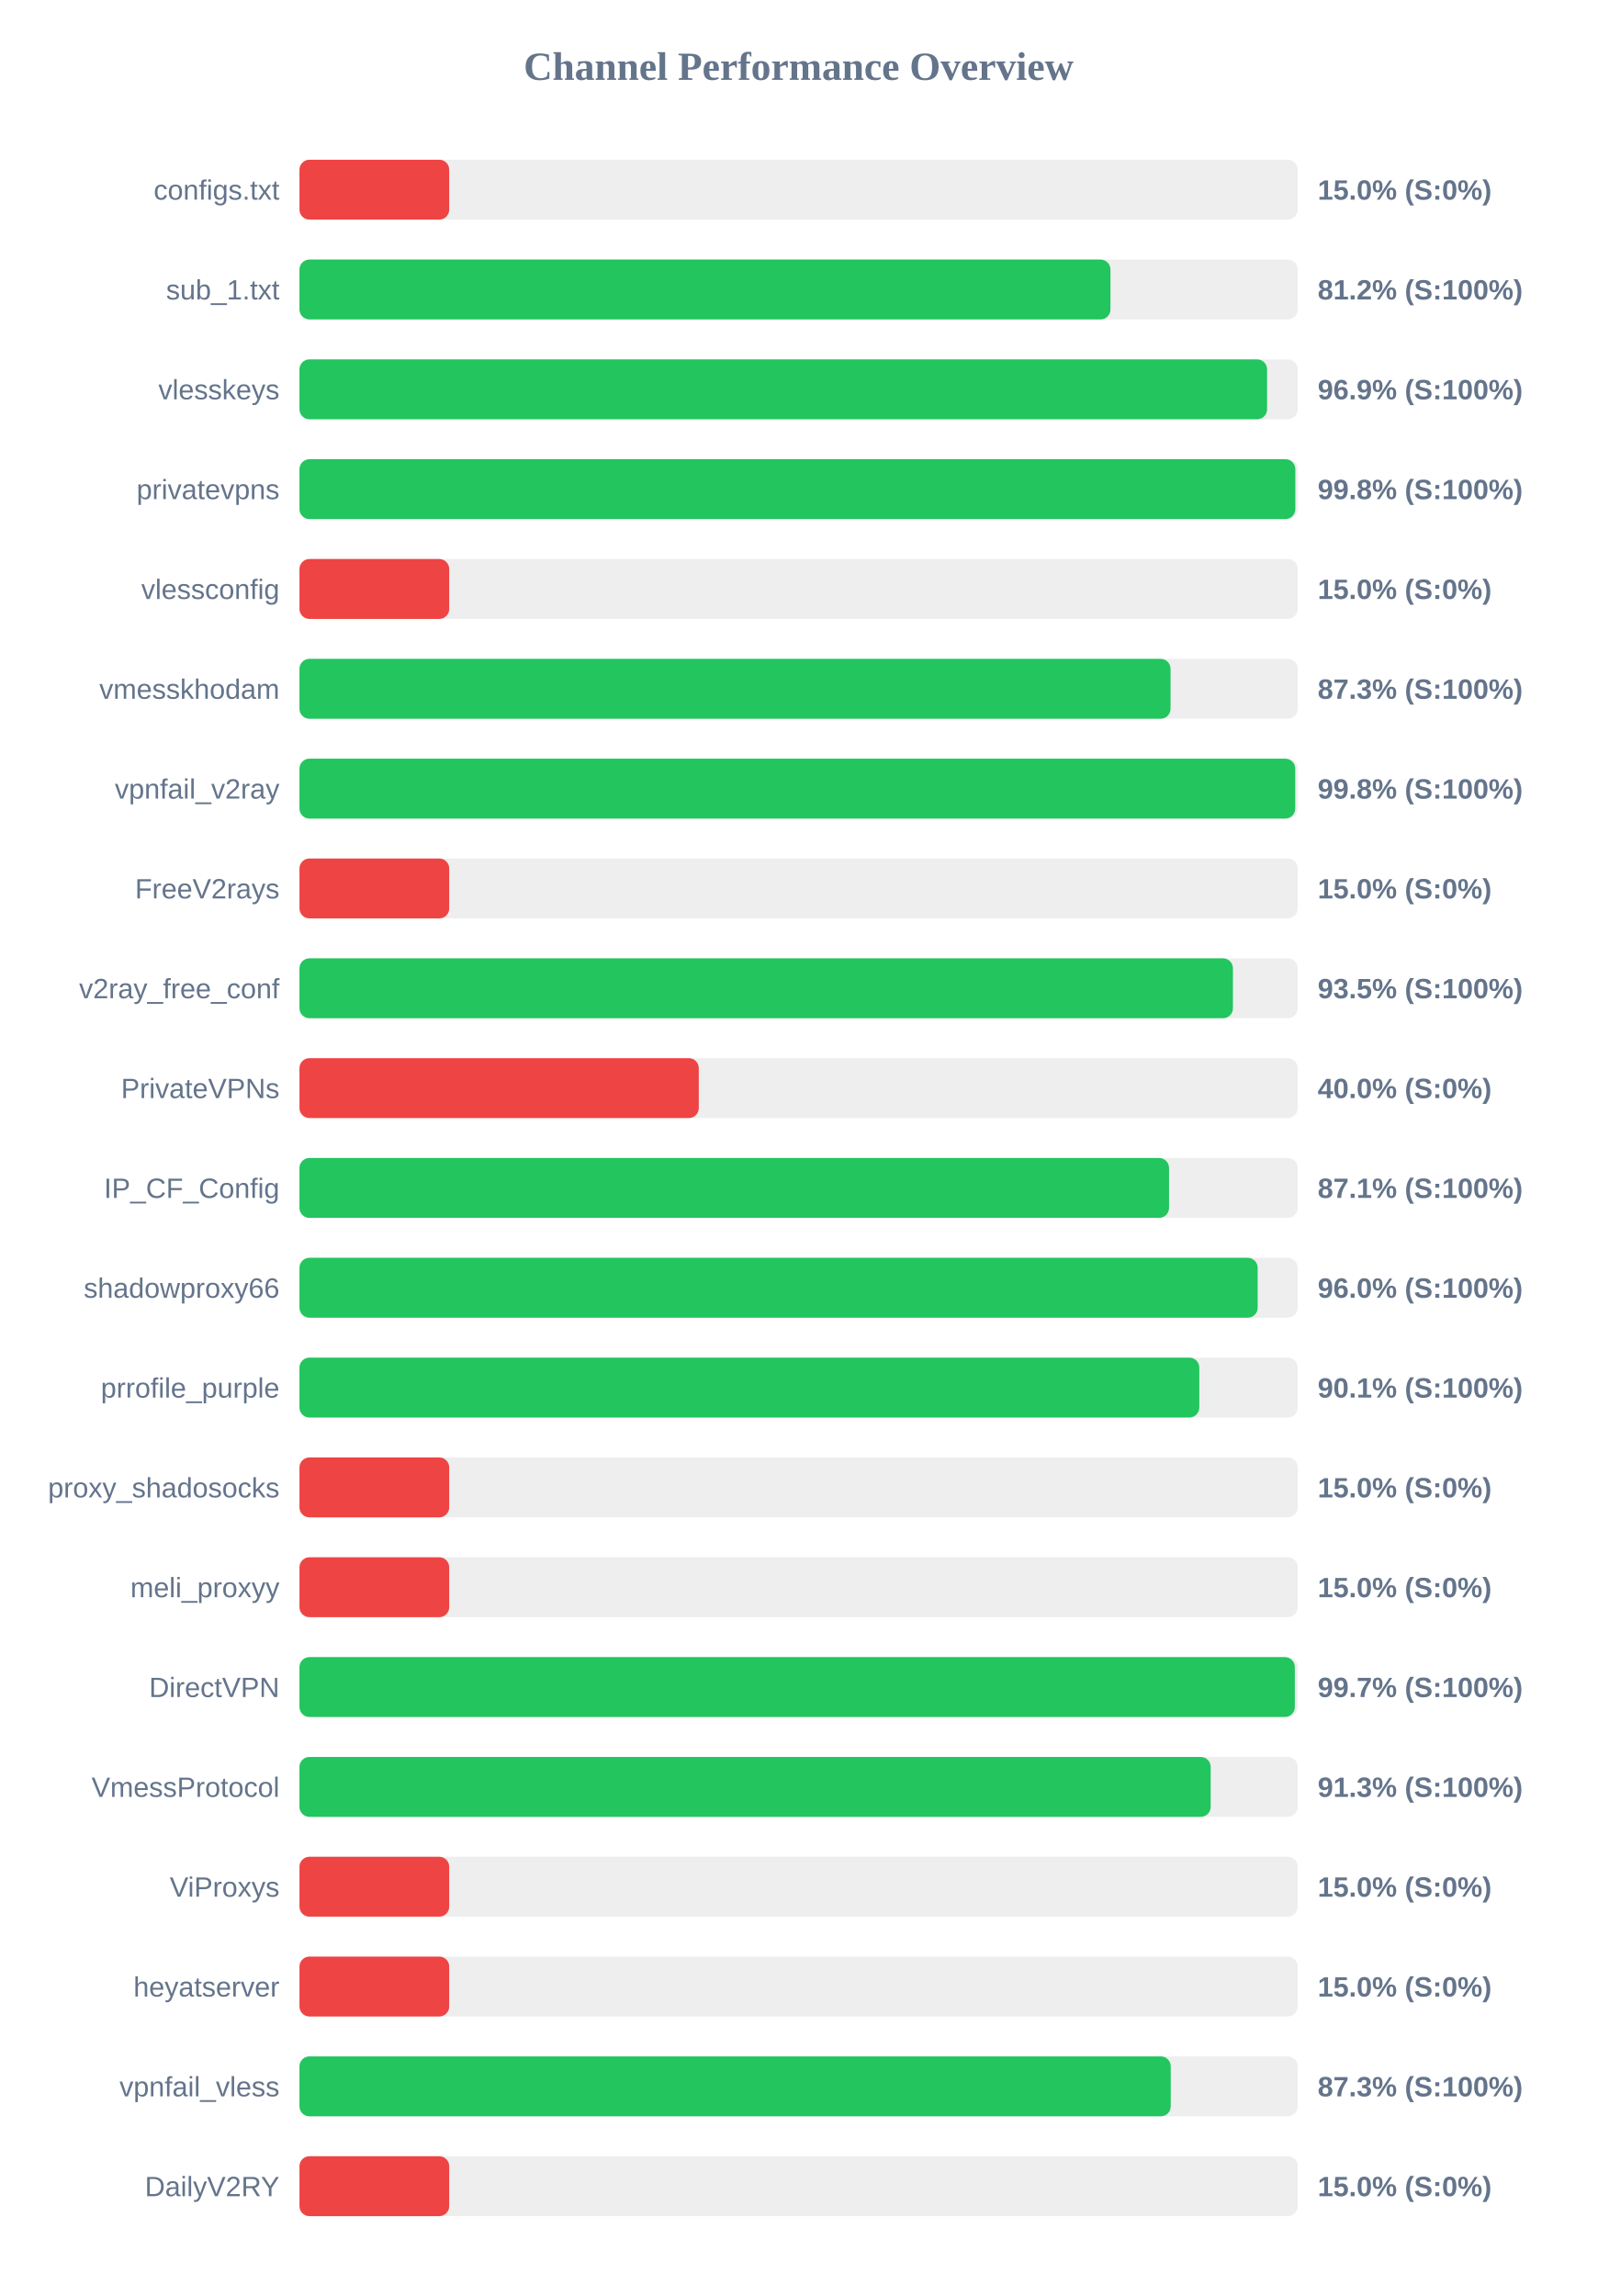
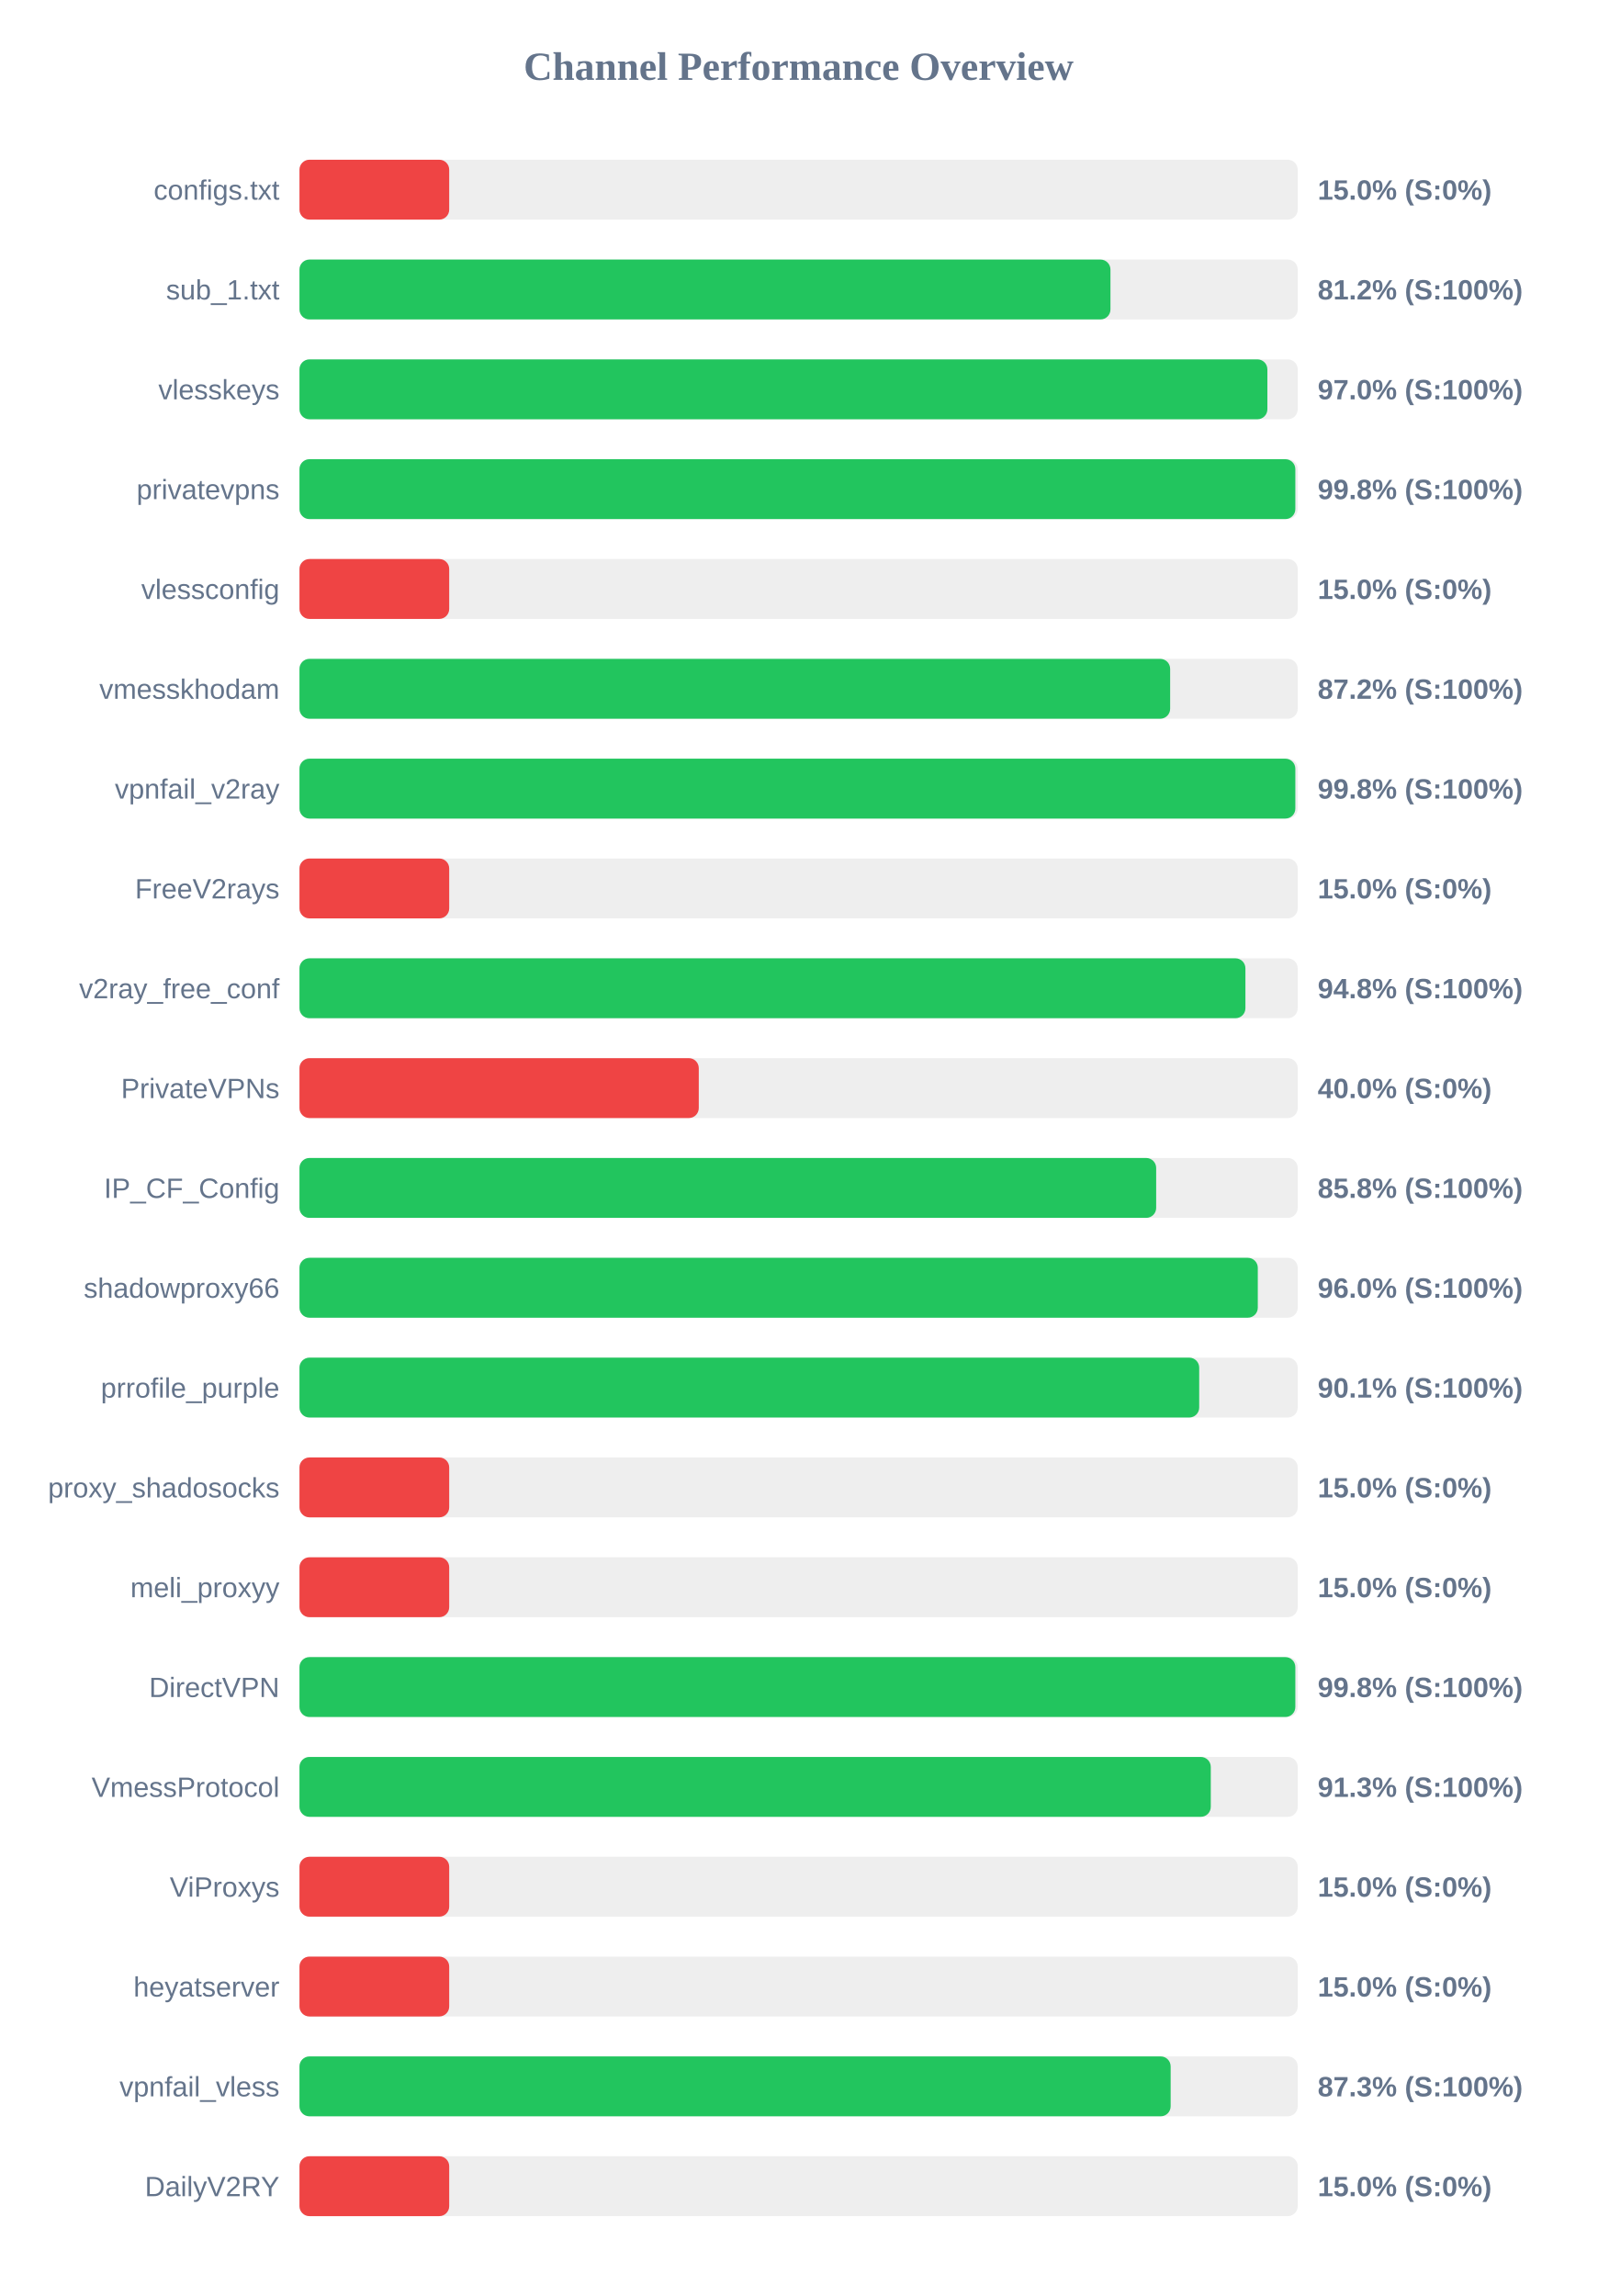
<svg xmlns="http://www.w3.org/2000/svg" width="800" height="1150" version="1.1">
  <style>
        .row { font: 14px Arial; fill: #64748b; }
        .score { font: bold 14px Arial; fill: #64748b; }
    </style>
  <text x="400" y="40" text-anchor="middle" font-size="20px" font-weight="bold" fill="#64748b">Channel Performance Overview</text>
  <rect x="150" y="80" width="500" height="30" fill="#eee" rx="5" />
  <rect x="150" y="80" width="75.0" height="30" fill="#ef4444" rx="5" />
  <text x="140" y="100" text-anchor="end" class="row">configs.txt</text>
  <text x="660" y="100" text-anchor="start" class="score">15.0% (S:0%)</text>
  <rect x="150" y="130" width="500" height="30" fill="#eee" rx="5" />
  <rect x="150" y="130" width="406.2" height="30" fill="#22c55e" rx="5" />
  <text x="140" y="150" text-anchor="end" class="row">sub_1.txt</text>
  <text x="660" y="150" text-anchor="start" class="score">81.2% (S:100%)</text>
  <rect x="150" y="180" width="500" height="30" fill="#eee" rx="5" />
-   <rect x="150" y="180" width="484.65" height="30" fill="#22c55e" rx="5" />
+   <rect x="150" y="180" width="484.8" height="30" fill="#22c55e" rx="5" />
  <text x="140" y="200" text-anchor="end" class="row">vlesskeys</text>
-   <text x="660" y="200" text-anchor="start" class="score">96.9% (S:100%)</text>
+   <text x="660" y="200" text-anchor="start" class="score">97.0% (S:100%)</text>
  <rect x="150" y="230" width="500" height="30" fill="#eee" rx="5" />
  <rect x="150" y="230" width="498.8" height="30" fill="#22c55e" rx="5" />
  <text x="140" y="250" text-anchor="end" class="row">privatevpns</text>
  <text x="660" y="250" text-anchor="start" class="score">99.8% (S:100%)</text>
  <rect x="150" y="280" width="500" height="30" fill="#eee" rx="5" />
  <rect x="150" y="280" width="75.0" height="30" fill="#ef4444" rx="5" />
  <text x="140" y="300" text-anchor="end" class="row">vlessconfig</text>
  <text x="660" y="300" text-anchor="start" class="score">15.0% (S:0%)</text>
  <rect x="150" y="330" width="500" height="30" fill="#eee" rx="5" />
-   <rect x="150" y="330" width="436.3" height="30" fill="#22c55e" rx="5" />
+   <rect x="150" y="330" width="436.1" height="30" fill="#22c55e" rx="5" />
  <text x="140" y="350" text-anchor="end" class="row">vmesskhodam</text>
-   <text x="660" y="350" text-anchor="start" class="score">87.3% (S:100%)</text>
+   <text x="660" y="350" text-anchor="start" class="score">87.2% (S:100%)</text>
  <rect x="150" y="380" width="500" height="30" fill="#eee" rx="5" />
-   <rect x="150" y="380" width="498.75" height="30" fill="#22c55e" rx="5" />
+   <rect x="150" y="380" width="498.8" height="30" fill="#22c55e" rx="5" />
  <text x="140" y="400" text-anchor="end" class="row">vpnfail_v2ray</text>
  <text x="660" y="400" text-anchor="start" class="score">99.8% (S:100%)</text>
  <rect x="150" y="430" width="500" height="30" fill="#eee" rx="5" />
  <rect x="150" y="430" width="75.0" height="30" fill="#ef4444" rx="5" />
  <text x="140" y="450" text-anchor="end" class="row">FreeV2rays</text>
  <text x="660" y="450" text-anchor="start" class="score">15.0% (S:0%)</text>
  <rect x="150" y="480" width="500" height="30" fill="#eee" rx="5" />
-   <rect x="150" y="480" width="467.55" height="30" fill="#22c55e" rx="5" />
+   <rect x="150" y="480" width="473.8" height="30" fill="#22c55e" rx="5" />
  <text x="140" y="500" text-anchor="end" class="row">v2ray_free_conf</text>
-   <text x="660" y="500" text-anchor="start" class="score">93.5% (S:100%)</text>
+   <text x="660" y="500" text-anchor="start" class="score">94.8% (S:100%)</text>
  <rect x="150" y="530" width="500" height="30" fill="#eee" rx="5" />
  <rect x="150" y="530" width="200.0" height="30" fill="#ef4444" rx="5" />
  <text x="140" y="550" text-anchor="end" class="row">PrivateVPNs</text>
  <text x="660" y="550" text-anchor="start" class="score">40.0% (S:0%)</text>
  <rect x="150" y="580" width="500" height="30" fill="#eee" rx="5" />
-   <rect x="150" y="580" width="435.55" height="30" fill="#22c55e" rx="5" />
+   <rect x="150" y="580" width="429.1" height="30" fill="#22c55e" rx="5" />
  <text x="140" y="600" text-anchor="end" class="row">IP_CF_Config</text>
-   <text x="660" y="600" text-anchor="start" class="score">87.1% (S:100%)</text>
+   <text x="660" y="600" text-anchor="start" class="score">85.8% (S:100%)</text>
  <rect x="150" y="630" width="500" height="30" fill="#eee" rx="5" />
-   <rect x="150" y="630" width="479.95" height="30" fill="#22c55e" rx="5" />
+   <rect x="150" y="630" width="480.0" height="30" fill="#22c55e" rx="5" />
  <text x="140" y="650" text-anchor="end" class="row">shadowproxy66</text>
  <text x="660" y="650" text-anchor="start" class="score">96.0% (S:100%)</text>
  <rect x="150" y="680" width="500" height="30" fill="#eee" rx="5" />
-   <rect x="150" y="680" width="450.7" height="30" fill="#22c55e" rx="5" />
+   <rect x="150" y="680" width="450.65" height="30" fill="#22c55e" rx="5" />
  <text x="140" y="700" text-anchor="end" class="row">prrofile_purple</text>
  <text x="660" y="700" text-anchor="start" class="score">90.1% (S:100%)</text>
  <rect x="150" y="730" width="500" height="30" fill="#eee" rx="5" />
  <rect x="150" y="730" width="75.0" height="30" fill="#ef4444" rx="5" />
  <text x="140" y="750" text-anchor="end" class="row">proxy_shadosocks</text>
  <text x="660" y="750" text-anchor="start" class="score">15.0% (S:0%)</text>
  <rect x="150" y="780" width="500" height="30" fill="#eee" rx="5" />
  <rect x="150" y="780" width="75.0" height="30" fill="#ef4444" rx="5" />
  <text x="140" y="800" text-anchor="end" class="row">meli_proxyy</text>
  <text x="660" y="800" text-anchor="start" class="score">15.0% (S:0%)</text>
  <rect x="150" y="830" width="500" height="30" fill="#eee" rx="5" />
-   <rect x="150" y="830" width="498.55" height="30" fill="#22c55e" rx="5" />
+   <rect x="150" y="830" width="498.8" height="30" fill="#22c55e" rx="5" />
  <text x="140" y="850" text-anchor="end" class="row">DirectVPN</text>
-   <text x="660" y="850" text-anchor="start" class="score">99.7% (S:100%)</text>
+   <text x="660" y="850" text-anchor="start" class="score">99.8% (S:100%)</text>
  <rect x="150" y="880" width="500" height="30" fill="#eee" rx="5" />
-   <rect x="150" y="880" width="456.4" height="30" fill="#22c55e" rx="5" />
+   <rect x="150" y="880" width="456.45" height="30" fill="#22c55e" rx="5" />
  <text x="140" y="900" text-anchor="end" class="row">VmessProtocol</text>
  <text x="660" y="900" text-anchor="start" class="score">91.3% (S:100%)</text>
  <rect x="150" y="930" width="500" height="30" fill="#eee" rx="5" />
  <rect x="150" y="930" width="75.0" height="30" fill="#ef4444" rx="5" />
  <text x="140" y="950" text-anchor="end" class="row">ViProxys</text>
  <text x="660" y="950" text-anchor="start" class="score">15.0% (S:0%)</text>
  <rect x="150" y="980" width="500" height="30" fill="#eee" rx="5" />
  <rect x="150" y="980" width="75.0" height="30" fill="#ef4444" rx="5" />
  <text x="140" y="1000" text-anchor="end" class="row">heyatserver</text>
  <text x="660" y="1000" text-anchor="start" class="score">15.0% (S:0%)</text>
  <rect x="150" y="1030" width="500" height="30" fill="#eee" rx="5" />
-   <rect x="150" y="1030" width="436.4" height="30" fill="#22c55e" rx="5" />
+   <rect x="150" y="1030" width="436.35" height="30" fill="#22c55e" rx="5" />
  <text x="140" y="1050" text-anchor="end" class="row">vpnfail_vless</text>
  <text x="660" y="1050" text-anchor="start" class="score">87.3% (S:100%)</text>
  <rect x="150" y="1080" width="500" height="30" fill="#eee" rx="5" />
  <rect x="150" y="1080" width="75.0" height="30" fill="#ef4444" rx="5" />
  <text x="140" y="1100" text-anchor="end" class="row">DailyV2RY</text>
  <text x="660" y="1100" text-anchor="start" class="score">15.0% (S:0%)</text>
</svg>
